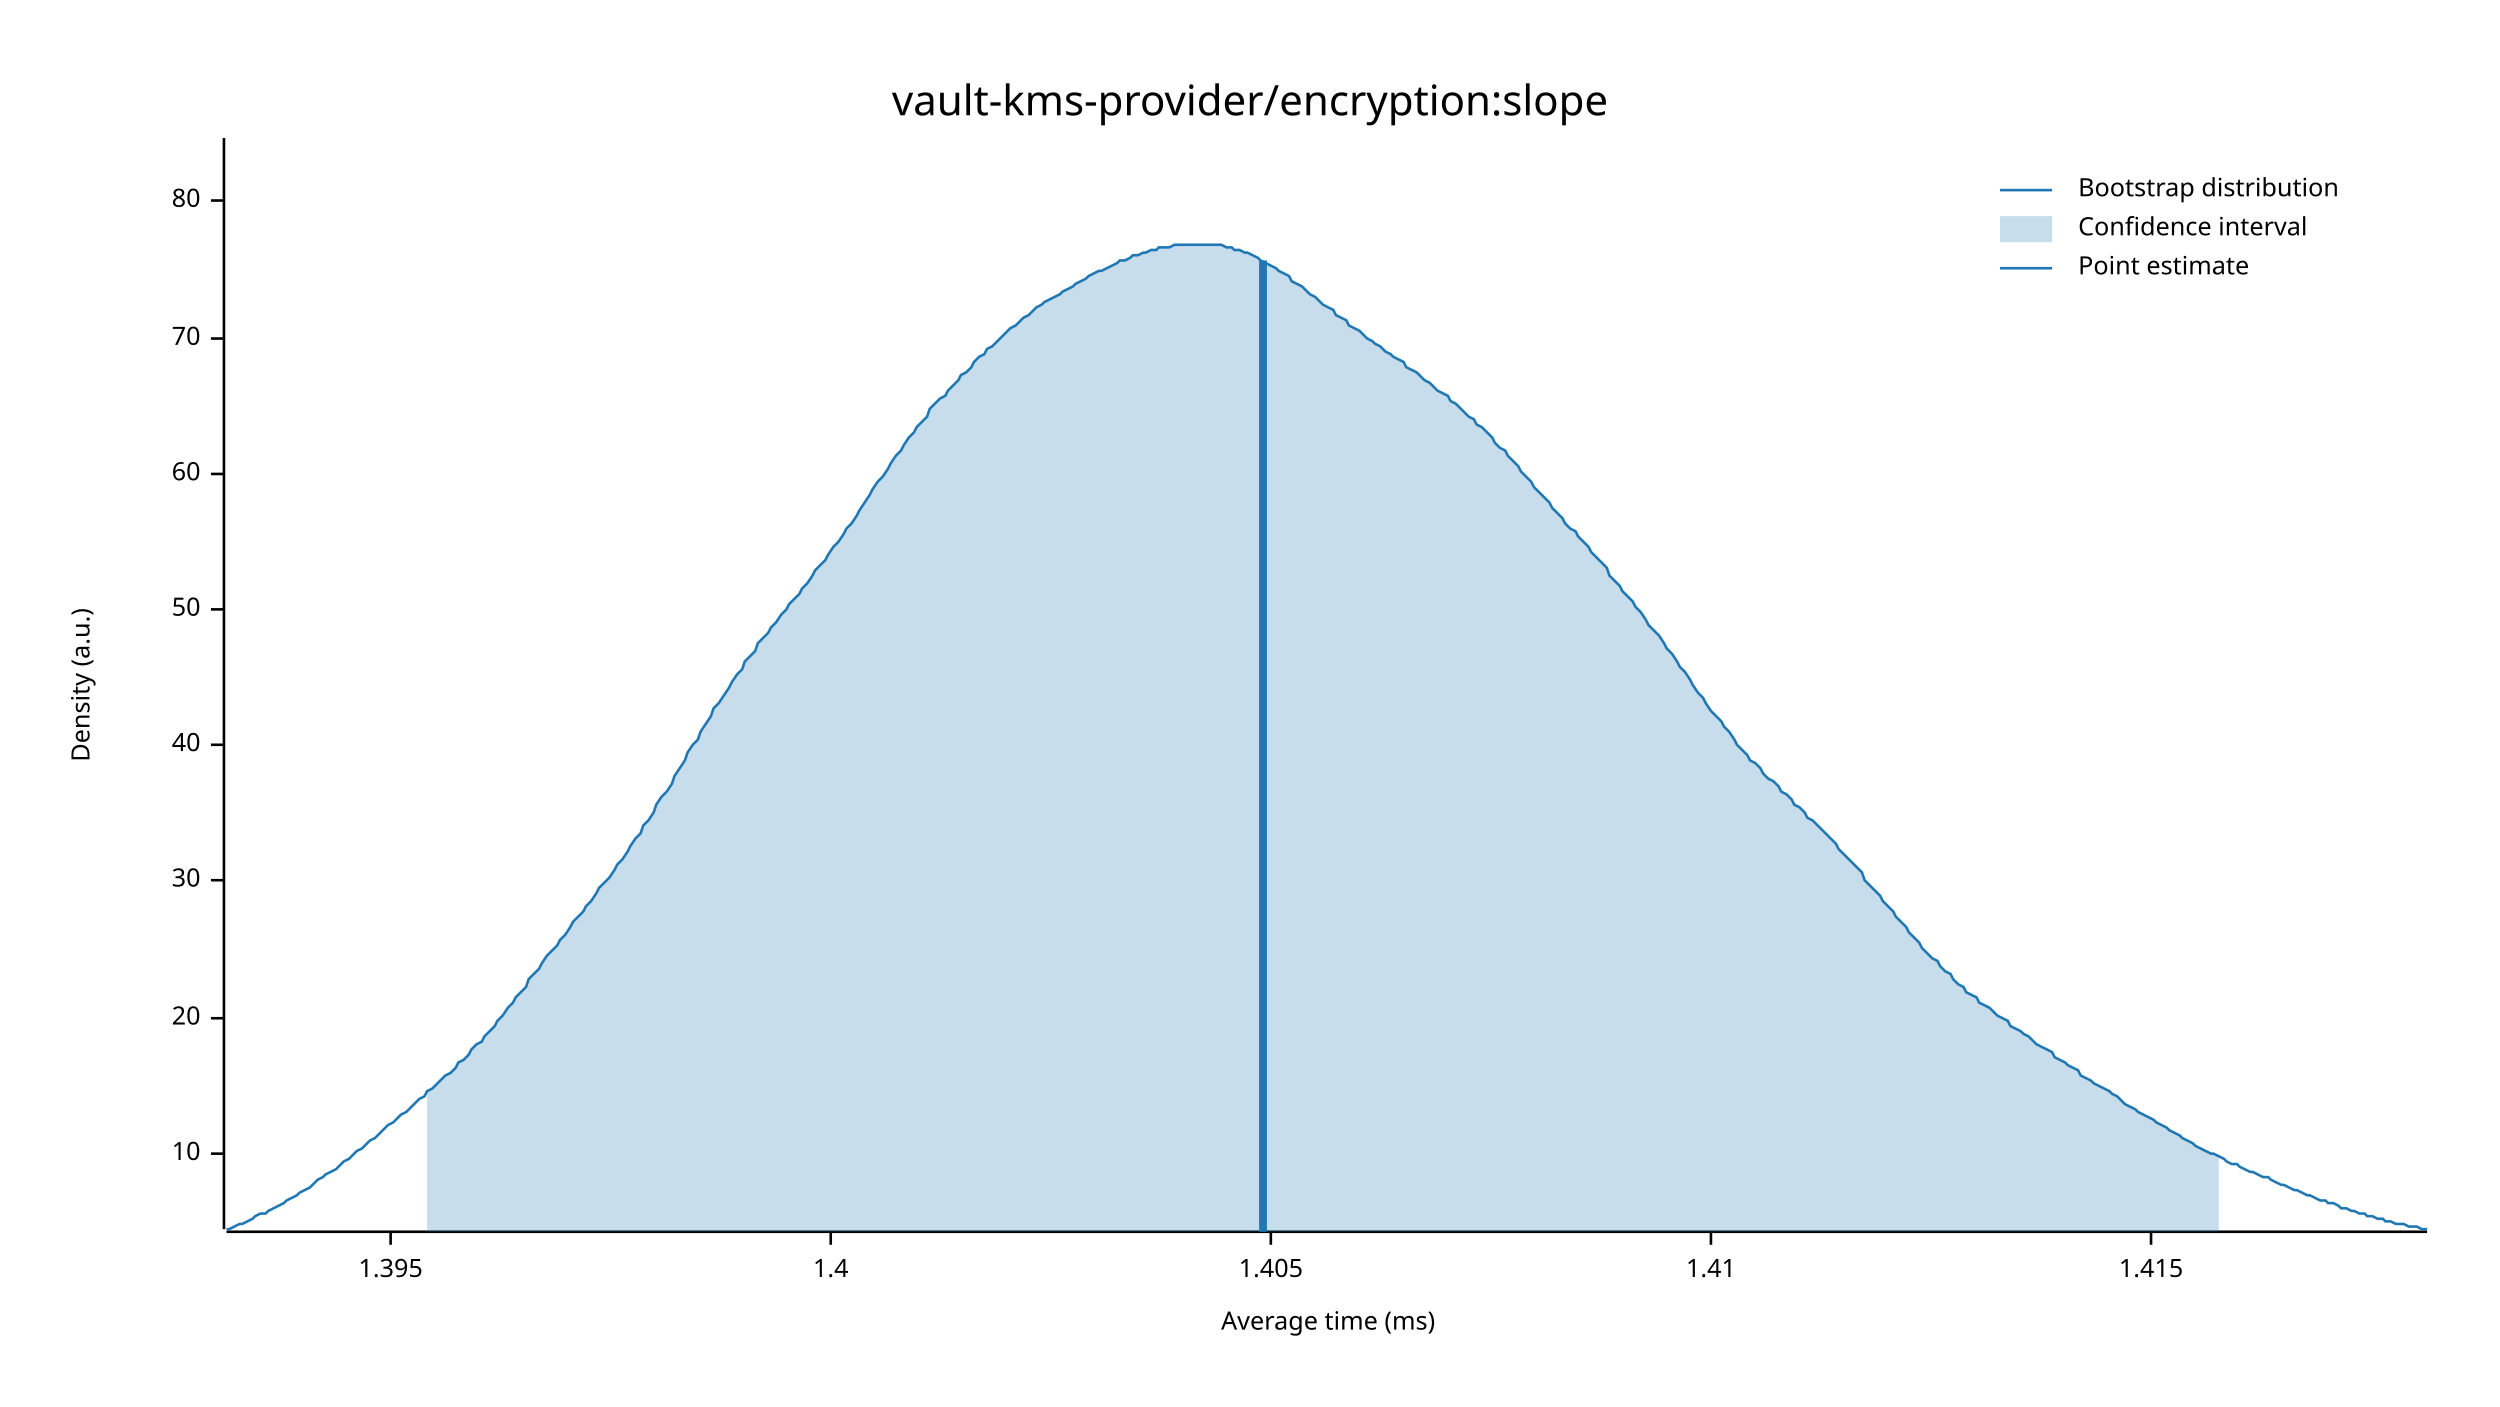
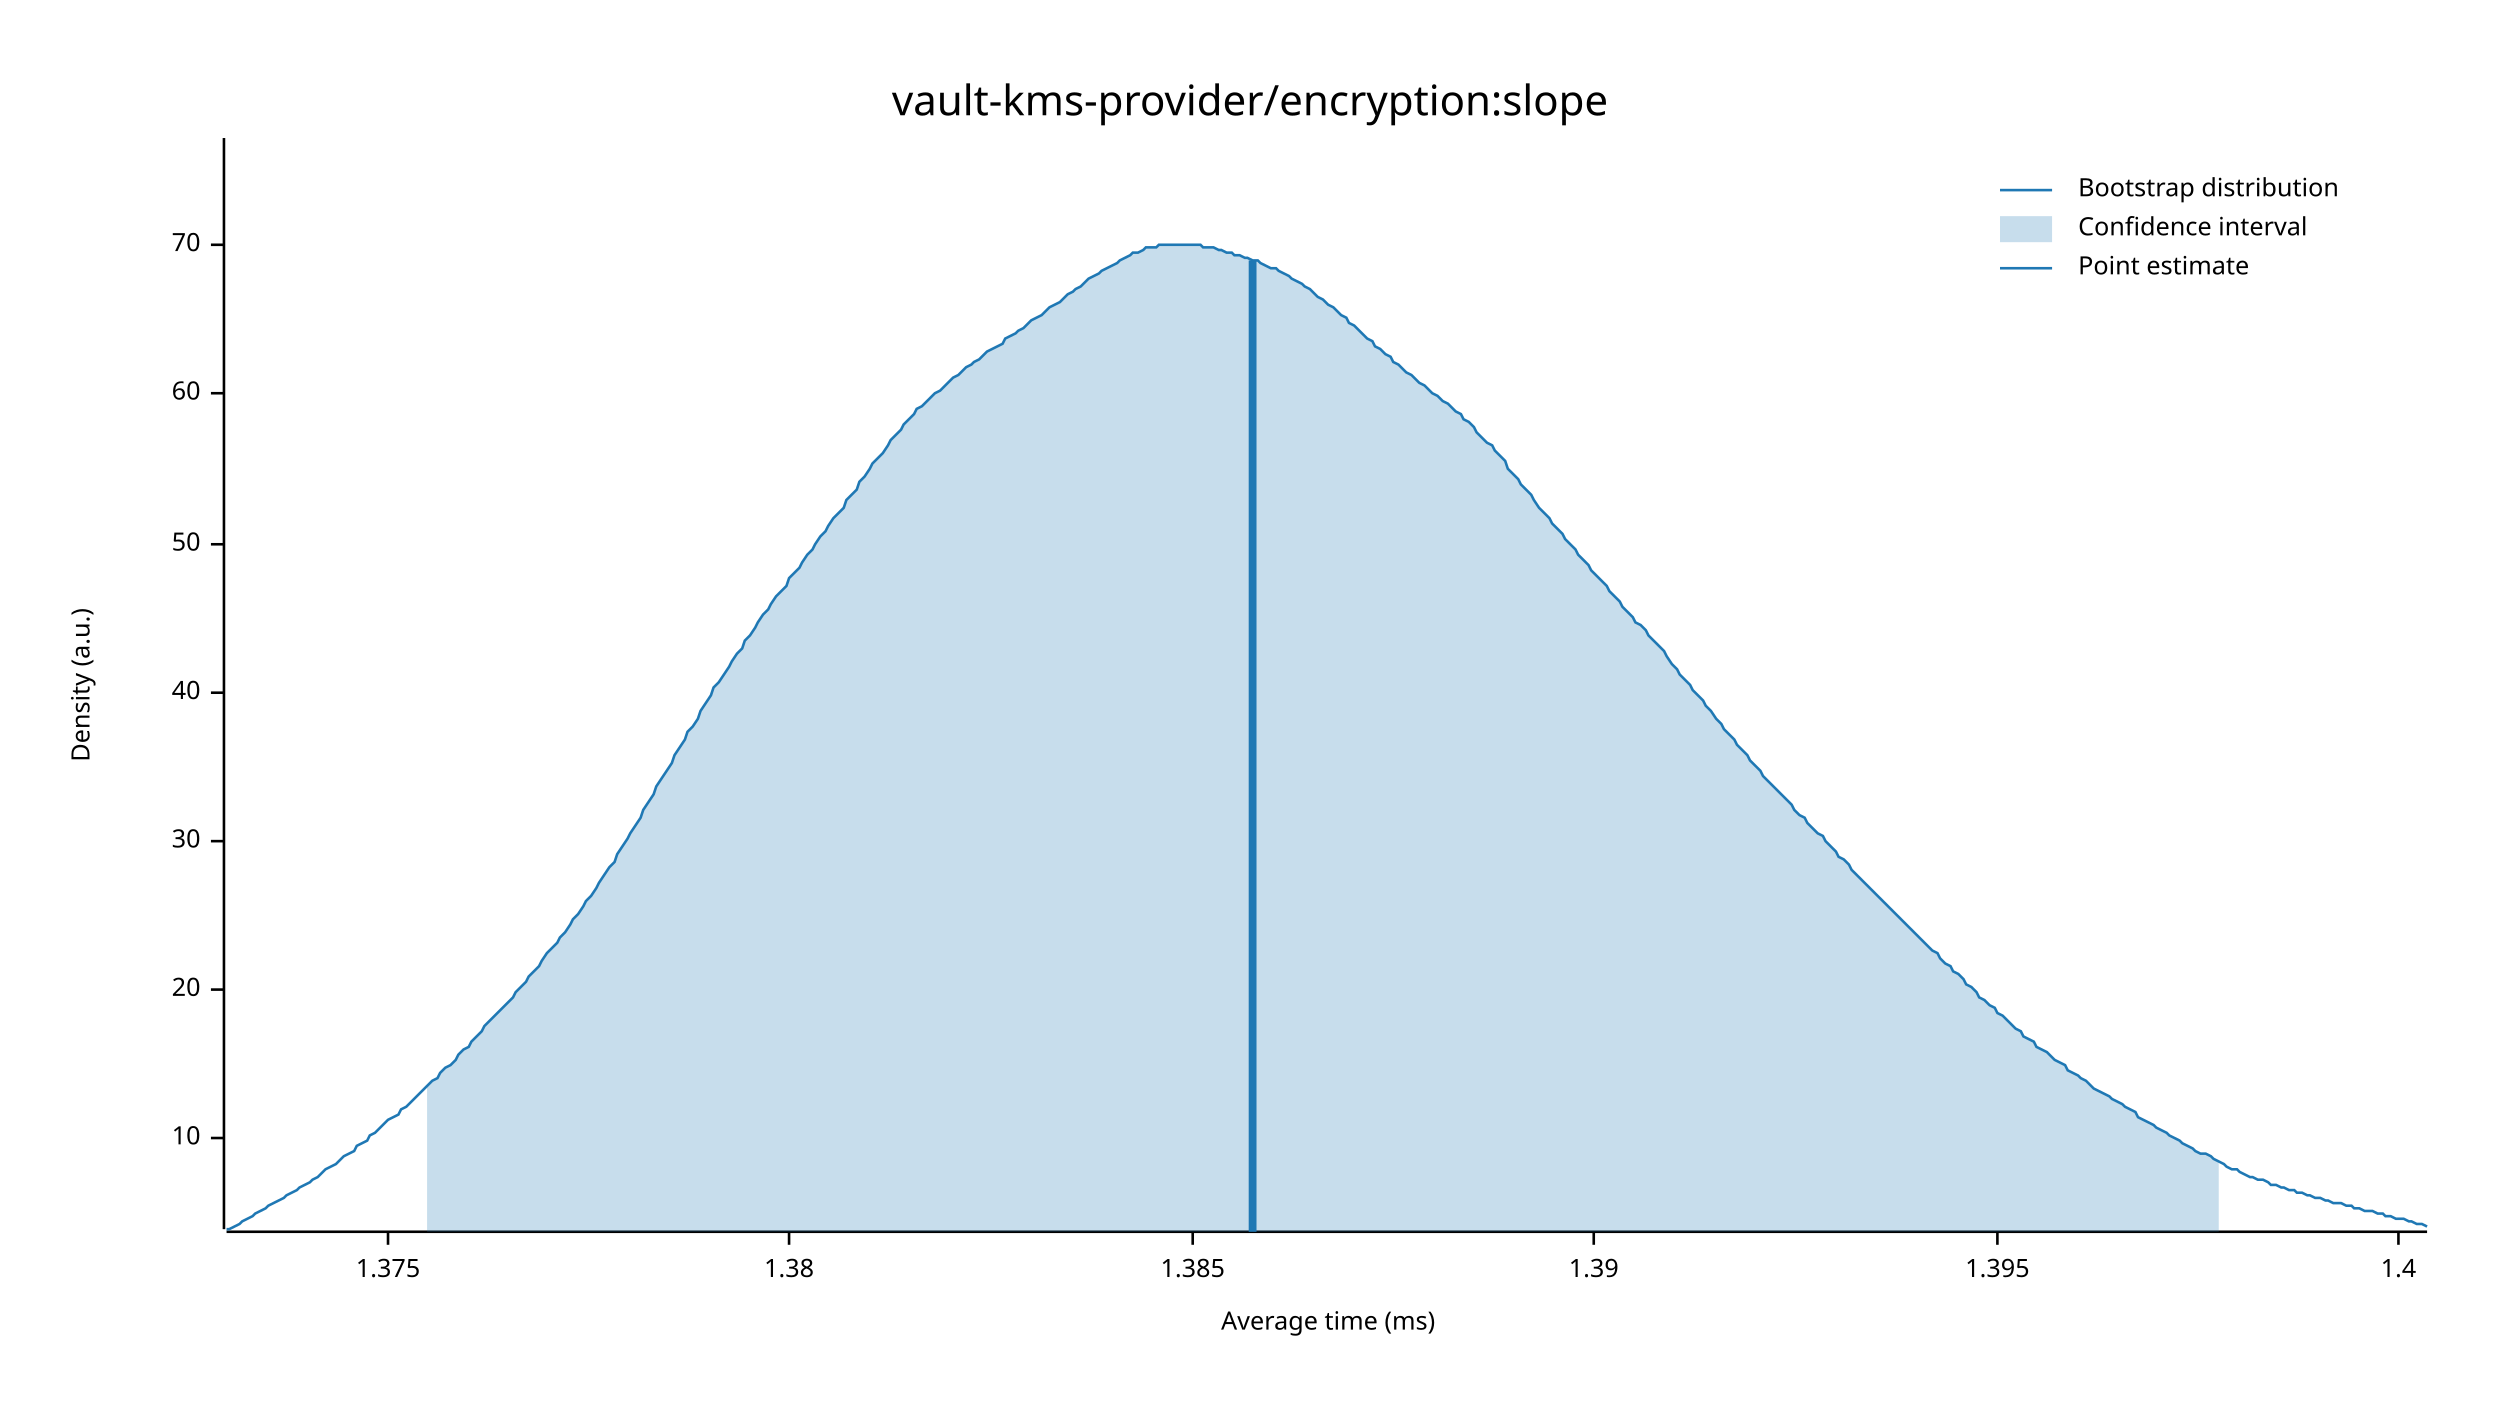
<svg xmlns="http://www.w3.org/2000/svg" width="960" height="540" viewBox="0 0 960 540">
  <text x="480" y="32" dy="0.76em" text-anchor="middle" font-family="sans-serif" font-size="16.129" opacity="1" fill="#000000">
vault-kms-provider/encryption:slope
</text>
  <text x="27" y="263" dy="0.76em" text-anchor="middle" font-family="sans-serif" font-size="9.677" opacity="1" fill="#000000" transform="rotate(270, 27, 263)">
Density (a.u.)
</text>
  <text x="510" y="513" dy="-0.5ex" text-anchor="middle" font-family="sans-serif" font-size="9.677" opacity="1" fill="#000000">
Average time (ms)
</text>
  <polyline fill="none" opacity="1" stroke="#000000" stroke-width="1" points="86,53 86,472 " />
-   <text x="77" y="443" dy="0.5ex" text-anchor="end" font-family="sans-serif" font-size="9.677" opacity="1" fill="#000000">
+   <text x="77" y="437" dy="0.5ex" text-anchor="end" font-family="sans-serif" font-size="9.677" opacity="1" fill="#000000">
10
</text>
-   <polyline fill="none" opacity="1" stroke="#000000" stroke-width="1" points="81,443 86,443 " />
-   <text x="77" y="391" dy="0.5ex" text-anchor="end" font-family="sans-serif" font-size="9.677" opacity="1" fill="#000000">
+   <polyline fill="none" opacity="1" stroke="#000000" stroke-width="1" points="81,437 86,437 " />
+   <text x="77" y="380" dy="0.5ex" text-anchor="end" font-family="sans-serif" font-size="9.677" opacity="1" fill="#000000">
20
</text>
-   <polyline fill="none" opacity="1" stroke="#000000" stroke-width="1" points="81,391 86,391 " />
-   <text x="77" y="338" dy="0.5ex" text-anchor="end" font-family="sans-serif" font-size="9.677" opacity="1" fill="#000000">
+   <polyline fill="none" opacity="1" stroke="#000000" stroke-width="1" points="81,380 86,380 " />
+   <text x="77" y="323" dy="0.5ex" text-anchor="end" font-family="sans-serif" font-size="9.677" opacity="1" fill="#000000">
30
</text>
-   <polyline fill="none" opacity="1" stroke="#000000" stroke-width="1" points="81,338 86,338 " />
-   <text x="77" y="286" dy="0.5ex" text-anchor="end" font-family="sans-serif" font-size="9.677" opacity="1" fill="#000000">
+   <polyline fill="none" opacity="1" stroke="#000000" stroke-width="1" points="81,323 86,323 " />
+   <text x="77" y="266" dy="0.5ex" text-anchor="end" font-family="sans-serif" font-size="9.677" opacity="1" fill="#000000">
40
</text>
-   <polyline fill="none" opacity="1" stroke="#000000" stroke-width="1" points="81,286 86,286 " />
-   <text x="77" y="234" dy="0.5ex" text-anchor="end" font-family="sans-serif" font-size="9.677" opacity="1" fill="#000000">
+   <polyline fill="none" opacity="1" stroke="#000000" stroke-width="1" points="81,266 86,266 " />
+   <text x="77" y="209" dy="0.5ex" text-anchor="end" font-family="sans-serif" font-size="9.677" opacity="1" fill="#000000">
50
</text>
-   <polyline fill="none" opacity="1" stroke="#000000" stroke-width="1" points="81,234 86,234 " />
-   <text x="77" y="182" dy="0.5ex" text-anchor="end" font-family="sans-serif" font-size="9.677" opacity="1" fill="#000000">
+   <polyline fill="none" opacity="1" stroke="#000000" stroke-width="1" points="81,209 86,209 " />
+   <text x="77" y="151" dy="0.5ex" text-anchor="end" font-family="sans-serif" font-size="9.677" opacity="1" fill="#000000">
60
</text>
-   <polyline fill="none" opacity="1" stroke="#000000" stroke-width="1" points="81,182 86,182 " />
-   <text x="77" y="130" dy="0.5ex" text-anchor="end" font-family="sans-serif" font-size="9.677" opacity="1" fill="#000000">
+   <polyline fill="none" opacity="1" stroke="#000000" stroke-width="1" points="81,151 86,151 " />
+   <text x="77" y="94" dy="0.5ex" text-anchor="end" font-family="sans-serif" font-size="9.677" opacity="1" fill="#000000">
70
</text>
-   <polyline fill="none" opacity="1" stroke="#000000" stroke-width="1" points="81,130 86,130 " />
-   <text x="77" y="77" dy="0.5ex" text-anchor="end" font-family="sans-serif" font-size="9.677" opacity="1" fill="#000000">
- 80
+   <polyline fill="none" opacity="1" stroke="#000000" stroke-width="1" points="81,94 86,94 " />
+   <polyline fill="none" opacity="1" stroke="#000000" stroke-width="1" points="87,473 932,473 " />
+   <text x="149" y="483" dy="0.76em" text-anchor="middle" font-family="sans-serif" font-size="9.677" opacity="1" fill="#000000">
+ 1.375
</text>
-   <polyline fill="none" opacity="1" stroke="#000000" stroke-width="1" points="81,77 86,77 " />
-   <polyline fill="none" opacity="1" stroke="#000000" stroke-width="1" points="87,473 932,473 " />
-   <text x="150" y="483" dy="0.76em" text-anchor="middle" font-family="sans-serif" font-size="9.677" opacity="1" fill="#000000">
+   <polyline fill="none" opacity="1" stroke="#000000" stroke-width="1" points="149,473 149,478 " />
+   <text x="303" y="483" dy="0.76em" text-anchor="middle" font-family="sans-serif" font-size="9.677" opacity="1" fill="#000000">
+ 1.38
+ </text>
+   <polyline fill="none" opacity="1" stroke="#000000" stroke-width="1" points="303,473 303,478 " />
+   <text x="458" y="483" dy="0.76em" text-anchor="middle" font-family="sans-serif" font-size="9.677" opacity="1" fill="#000000">
+ 1.385
+ </text>
+   <polyline fill="none" opacity="1" stroke="#000000" stroke-width="1" points="458,473 458,478 " />
+   <text x="612" y="483" dy="0.76em" text-anchor="middle" font-family="sans-serif" font-size="9.677" opacity="1" fill="#000000">
+ 1.39
+ </text>
+   <polyline fill="none" opacity="1" stroke="#000000" stroke-width="1" points="612,473 612,478 " />
+   <text x="767" y="483" dy="0.76em" text-anchor="middle" font-family="sans-serif" font-size="9.677" opacity="1" fill="#000000">
1.395
</text>
-   <polyline fill="none" opacity="1" stroke="#000000" stroke-width="1" points="150,473 150,478 " />
-   <text x="319" y="483" dy="0.76em" text-anchor="middle" font-family="sans-serif" font-size="9.677" opacity="1" fill="#000000">
+   <polyline fill="none" opacity="1" stroke="#000000" stroke-width="1" points="767,473 767,478 " />
+   <text x="921" y="483" dy="0.76em" text-anchor="middle" font-family="sans-serif" font-size="9.677" opacity="1" fill="#000000">
1.4
</text>
-   <polyline fill="none" opacity="1" stroke="#000000" stroke-width="1" points="319,473 319,478 " />
-   <text x="488" y="483" dy="0.76em" text-anchor="middle" font-family="sans-serif" font-size="9.677" opacity="1" fill="#000000">
- 1.405
- </text>
-   <polyline fill="none" opacity="1" stroke="#000000" stroke-width="1" points="488,473 488,478 " />
-   <text x="657" y="483" dy="0.76em" text-anchor="middle" font-family="sans-serif" font-size="9.677" opacity="1" fill="#000000">
- 1.41
- </text>
-   <polyline fill="none" opacity="1" stroke="#000000" stroke-width="1" points="657,473 657,478 " />
-   <text x="826" y="483" dy="0.76em" text-anchor="middle" font-family="sans-serif" font-size="9.677" opacity="1" fill="#000000">
- 1.415
- </text>
-   <polyline fill="none" opacity="1" stroke="#000000" stroke-width="1" points="826,473 826,478 " />
-   <polyline fill="none" opacity="1" stroke="#1F78B4" stroke-width="1" points="87,472 88,472 90,471 92,470 93,470 95,469 97,468 98,467 100,466 102,466 103,465 105,464 107,463 109,462 110,461 112,460 114,459 115,458 117,457 119,456 120,455 122,453 124,452 125,451 127,450 129,449 131,447 132,446 134,445 136,443 137,442 139,441 141,439 142,438 144,437 146,435 147,434 149,432 151,431 153,429 154,428 156,427 158,425 159,424 161,422 163,421 164,419 166,418 168,416 169,415 171,413 173,412 175,410 176,408 178,407 180,405 181,403 183,401 185,400 186,398 188,396 190,394 191,392 193,390 195,387 197,385 198,383 200,381 202,379 203,376 205,374 207,372 208,370 210,367 212,365 214,363 215,361 217,359 219,356 220,354 222,352 224,350 225,348 227,346 229,343 230,341 232,339 234,337 236,334 237,332 239,330 241,327 242,325 244,322 246,320 247,317 249,315 251,312 252,309 254,306 256,304 258,301 259,298 261,295 263,292 264,289 266,286 268,284 269,281 271,278 273,275 274,272 276,270 278,267 280,264 281,262 283,259 285,257 286,254 288,252 290,250 291,247 293,245 295,243 296,241 298,239 300,236 302,234 303,232 305,230 307,228 308,226 310,224 312,221 313,219 315,217 317,215 318,213 320,210 322,208 324,205 325,203 327,201 329,198 330,196 332,193 334,190 335,188 337,185 339,183 341,180 342,178 344,175 346,173 347,171 349,168 351,166 352,164 354,162 356,160 357,157 359,155 361,153 363,152 364,150 366,148 368,146 369,144 371,143 373,141 374,139 376,137 378,136 379,134 381,133 383,131 385,129 386,128 388,126 390,125 391,124 393,122 395,121 396,120 398,118 400,117 401,116 403,115 405,114 407,113 408,112 410,111 412,110 413,109 415,108 417,107 418,106 420,105 422,104 423,104 425,103 427,102 429,101 430,100 432,100 434,99 435,98 437,98 439,97 440,97 442,96 444,96 445,95 447,95 449,95 451,94 452,94 454,94 456,94 457,94 459,94 461,94 462,94 464,94 466,94 468,94 469,94 471,95 473,95 474,96 476,96 478,97 479,97 481,98 483,99 484,100 486,101 488,102 490,103 491,104 493,105 495,106 496,108 498,109 500,110 501,111 503,113 505,114 506,115 508,117 510,118 512,119 513,121 515,122 517,123 518,125 520,126 522,127 523,128 525,130 527,131 528,132 530,133 532,135 534,136 535,137 537,138 539,139 540,141 542,142 544,143 545,144 547,146 549,147 550,148 552,150 554,151 556,152 557,154 559,155 561,157 562,158 564,160 566,161 567,163 569,164 571,166 573,168 574,170 576,172 578,173 579,175 581,177 583,179 584,181 586,183 588,185 589,187 591,189 593,191 595,193 596,195 598,197 600,199 601,201 603,203 605,204 606,206 608,208 610,210 611,212 613,214 615,216 617,218 618,221 620,223 622,225 623,227 625,229 627,231 628,233 630,235 632,238 633,240 635,242 637,244 639,247 640,249 642,251 644,254 645,256 647,258 649,261 650,263 652,266 654,268 655,270 657,273 659,275 661,277 662,279 664,281 666,284 667,286 669,288 671,290 672,292 674,293 676,295 677,297 679,299 681,300 683,302 684,304 686,305 688,307 689,309 691,310 693,312 694,314 696,315 698,317 700,319 701,320 703,322 705,324 706,326 708,328 710,330 711,331 713,333 715,335 716,338 718,340 720,342 722,344 723,346 725,348 727,350 728,352 730,354 732,356 733,358 735,360 737,362 738,364 740,366 742,368 744,369 745,371 747,373 749,374 750,376 752,378 754,379 755,381 757,382 759,383 760,385 762,386 764,387 766,389 767,390 769,391 771,392 772,394 774,395 776,396 777,397 779,398 781,400 782,401 784,402 786,403 788,404 789,406 791,407 793,408 794,409 796,410 798,411 799,413 801,414 803,415 804,416 806,417 808,418 810,419 811,420 813,421 815,423 816,424 818,425 820,426 821,427 823,428 825,429 827,430 828,431 830,432 832,433 833,434 835,435 837,436 838,437 840,438 842,439 843,440 845,441 847,442 849,443 850,443 852,444 854,445 855,446 857,447 859,447 860,448 862,449 864,450 865,450 867,451 869,452 871,452 872,453 874,454 876,455 877,455 879,456 881,457 882,457 884,458 886,459 887,459 889,460 891,461 893,461 894,462 896,462 898,463 899,464 901,464 903,465 904,465 906,466 908,466 909,467 911,467 913,468 915,468 916,469 918,469 920,470 921,470 923,470 925,471 926,471 928,471 930,472 932,472 " />
-   <polygon opacity="0.25" fill="#1F78B4" points="164,419 166,418 168,416 169,415 171,413 173,412 175,410 176,408 178,407 180,405 181,403 183,401 185,400 186,398 188,396 190,394 191,392 193,390 195,387 197,385 198,383 200,381 202,379 203,376 205,374 207,372 208,370 210,367 212,365 214,363 215,361 217,359 219,356 220,354 222,352 224,350 225,348 227,346 229,343 230,341 232,339 234,337 236,334 237,332 239,330 241,327 242,325 244,322 246,320 247,317 249,315 251,312 252,309 254,306 256,304 258,301 259,298 261,295 263,292 264,289 266,286 268,284 269,281 271,278 273,275 274,272 276,270 278,267 280,264 281,262 283,259 285,257 286,254 288,252 290,250 291,247 293,245 295,243 296,241 298,239 300,236 302,234 303,232 305,230 307,228 308,226 310,224 312,221 313,219 315,217 317,215 318,213 320,210 322,208 324,205 325,203 327,201 329,198 330,196 332,193 334,190 335,188 337,185 339,183 341,180 342,178 344,175 346,173 347,171 349,168 351,166 352,164 354,162 356,160 357,157 359,155 361,153 363,152 364,150 366,148 368,146 369,144 371,143 373,141 374,139 376,137 378,136 379,134 381,133 383,131 385,129 386,128 388,126 390,125 391,124 393,122 395,121 396,120 398,118 400,117 401,116 403,115 405,114 407,113 408,112 410,111 412,110 413,109 415,108 417,107 418,106 420,105 422,104 423,104 425,103 427,102 429,101 430,100 432,100 434,99 435,98 437,98 439,97 440,97 442,96 444,96 445,95 447,95 449,95 451,94 452,94 454,94 456,94 457,94 459,94 461,94 462,94 464,94 466,94 468,94 469,94 471,95 473,95 474,96 476,96 478,97 479,97 481,98 483,99 484,100 486,101 488,102 490,103 491,104 493,105 495,106 496,108 498,109 500,110 501,111 503,113 505,114 506,115 508,117 510,118 512,119 513,121 515,122 517,123 518,125 520,126 522,127 523,128 525,130 527,131 528,132 530,133 532,135 534,136 535,137 537,138 539,139 540,141 542,142 544,143 545,144 547,146 549,147 550,148 552,150 554,151 556,152 557,154 559,155 561,157 562,158 564,160 566,161 567,163 569,164 571,166 573,168 574,170 576,172 578,173 579,175 581,177 583,179 584,181 586,183 588,185 589,187 591,189 593,191 595,193 596,195 598,197 600,199 601,201 603,203 605,204 606,206 608,208 610,210 611,212 613,214 615,216 617,218 618,221 620,223 622,225 623,227 625,229 627,231 628,233 630,235 632,238 633,240 635,242 637,244 639,247 640,249 642,251 644,254 645,256 647,258 649,261 650,263 652,266 654,268 655,270 657,273 659,275 661,277 662,279 664,281 666,284 667,286 669,288 671,290 672,292 674,293 676,295 677,297 679,299 681,300 683,302 684,304 686,305 688,307 689,309 691,310 693,312 694,314 696,315 698,317 700,319 701,320 703,322 705,324 706,326 708,328 710,330 711,331 713,333 715,335 716,338 718,340 720,342 722,344 723,346 725,348 727,350 728,352 730,354 732,356 733,358 735,360 737,362 738,364 740,366 742,368 744,369 745,371 747,373 749,374 750,376 752,378 754,379 755,381 757,382 759,383 760,385 762,386 764,387 766,389 767,390 769,391 771,392 772,394 774,395 776,396 777,397 779,398 781,400 782,401 784,402 786,403 788,404 789,406 791,407 793,408 794,409 796,410 798,411 799,413 801,414 803,415 804,416 806,417 808,418 810,419 811,420 813,421 815,423 816,424 818,425 820,426 821,427 823,428 825,429 827,430 828,431 830,432 832,433 833,434 835,435 837,436 838,437 840,438 842,439 843,440 845,441 847,442 849,443 850,443 852,444 852,473 164,473 " />
-   <polyline fill="none" opacity="1" stroke="#1F78B4" stroke-width="3" points="485,473 485,100 " />
+   <polyline fill="none" opacity="1" stroke="#000000" stroke-width="1" points="921,473 921,478 " />
+   <polyline fill="none" opacity="1" stroke="#1F78B4" stroke-width="1" points="87,472 88,472 90,471 92,470 93,469 95,468 97,467 98,466 100,465 102,464 103,463 105,462 107,461 109,460 110,459 112,458 114,457 115,456 117,455 119,454 120,453 122,452 124,450 125,449 127,448 129,447 131,445 132,444 134,443 136,442 137,440 139,439 141,438 142,436 144,435 146,433 147,432 149,430 151,429 153,428 154,426 156,425 158,423 159,422 161,420 163,418 164,417 166,415 168,414 169,412 171,410 173,409 175,407 176,405 178,403 180,402 181,400 183,398 185,396 186,394 188,392 190,390 191,389 193,387 195,385 197,383 198,381 200,379 202,377 203,375 205,373 207,371 208,369 210,366 212,364 214,362 215,360 217,358 219,355 220,353 222,351 224,348 225,346 227,344 229,341 230,339 232,336 234,333 236,331 237,328 239,325 241,322 242,320 244,317 246,314 247,311 249,308 251,305 252,302 254,299 256,296 258,293 259,290 261,287 263,284 264,281 266,279 268,276 269,273 271,270 273,267 274,264 276,262 278,259 280,256 281,254 283,251 285,249 286,246 288,244 290,241 291,239 293,236 295,234 296,232 298,229 300,227 302,225 303,222 305,220 307,218 308,216 310,213 312,211 313,209 315,206 317,204 318,202 320,199 322,197 324,195 325,192 327,190 329,188 330,185 332,183 334,180 335,178 337,176 339,174 341,171 342,169 344,167 346,165 347,163 349,161 351,159 352,157 354,156 356,154 357,153 359,151 361,150 363,148 364,147 366,145 368,144 369,143 371,141 373,140 374,139 376,138 378,136 379,135 381,134 383,133 385,132 386,130 388,129 390,128 391,127 393,126 395,124 396,123 398,122 400,121 401,120 403,118 405,117 407,116 408,115 410,113 412,112 413,111 415,110 417,108 418,107 420,106 422,105 423,104 425,103 427,102 429,101 430,100 432,99 434,98 435,97 437,97 439,96 440,95 442,95 444,95 445,94 447,94 449,94 451,94 452,94 454,94 456,94 457,94 459,94 461,94 462,95 464,95 466,95 468,96 469,96 471,97 473,97 474,98 476,98 478,99 479,99 481,100 483,100 484,101 486,102 488,103 490,103 491,104 493,105 495,106 496,107 498,108 500,109 501,110 503,111 505,113 506,114 508,115 510,117 512,118 513,119 515,121 517,122 518,124 520,125 522,127 523,128 525,130 527,131 528,133 530,134 532,136 534,137 535,139 537,140 539,142 540,143 542,144 544,146 545,147 547,148 549,150 550,151 552,152 554,154 556,155 557,156 559,158 561,159 562,161 564,162 566,164 567,166 569,168 571,170 573,171 574,173 576,175 578,177 579,180 581,182 583,184 584,186 586,188 588,190 589,192 591,195 593,197 595,199 596,201 598,203 600,205 601,207 603,209 605,211 606,213 608,215 610,217 611,219 613,221 615,223 617,225 618,227 620,229 622,231 623,233 625,235 627,237 628,239 630,240 632,242 633,244 635,246 637,248 639,250 640,252 642,255 644,257 645,259 647,261 649,263 650,265 652,267 654,269 655,271 657,273 659,276 661,278 662,280 664,282 666,284 667,286 669,288 671,290 672,292 674,294 676,296 677,298 679,300 681,302 683,304 684,305 686,307 688,309 689,311 691,313 693,314 694,316 696,318 698,320 700,321 701,323 703,325 705,327 706,329 708,330 710,332 711,334 713,336 715,338 716,339 718,341 720,343 722,345 723,346 725,348 727,350 728,351 730,353 732,355 733,356 735,358 737,360 738,361 740,363 742,365 744,366 745,368 747,370 749,371 750,373 752,374 754,376 755,378 757,379 759,381 760,383 762,384 764,386 766,387 767,389 769,390 771,392 772,393 774,395 776,396 777,398 779,399 781,400 782,402 784,403 786,404 788,406 789,407 791,408 793,409 794,411 796,412 798,413 799,414 801,415 803,417 804,418 806,419 808,420 810,421 811,422 813,423 815,424 816,425 818,426 820,427 821,429 823,430 825,431 827,432 828,433 830,434 832,435 833,436 835,437 837,438 838,439 840,440 842,441 843,442 845,443 847,443 849,444 850,445 852,446 854,447 855,448 857,449 859,449 860,450 862,451 864,452 865,452 867,453 869,453 871,454 872,455 874,455 876,456 877,456 879,457 881,457 882,458 884,458 886,459 887,459 889,460 891,460 893,461 894,461 896,462 898,462 899,462 901,463 903,463 904,464 906,464 908,465 909,465 911,465 913,466 915,466 916,467 918,467 920,468 921,468 923,468 925,469 926,469 928,470 930,470 932,471 " />
+   <polygon opacity="0.25" fill="#1F78B4" points="164,417 166,415 168,414 169,412 171,410 173,409 175,407 176,405 178,403 180,402 181,400 183,398 185,396 186,394 188,392 190,390 191,389 193,387 195,385 197,383 198,381 200,379 202,377 203,375 205,373 207,371 208,369 210,366 212,364 214,362 215,360 217,358 219,355 220,353 222,351 224,348 225,346 227,344 229,341 230,339 232,336 234,333 236,331 237,328 239,325 241,322 242,320 244,317 246,314 247,311 249,308 251,305 252,302 254,299 256,296 258,293 259,290 261,287 263,284 264,281 266,279 268,276 269,273 271,270 273,267 274,264 276,262 278,259 280,256 281,254 283,251 285,249 286,246 288,244 290,241 291,239 293,236 295,234 296,232 298,229 300,227 302,225 303,222 305,220 307,218 308,216 310,213 312,211 313,209 315,206 317,204 318,202 320,199 322,197 324,195 325,192 327,190 329,188 330,185 332,183 334,180 335,178 337,176 339,174 341,171 342,169 344,167 346,165 347,163 349,161 351,159 352,157 354,156 356,154 357,153 359,151 361,150 363,148 364,147 366,145 368,144 369,143 371,141 373,140 374,139 376,138 378,136 379,135 381,134 383,133 385,132 386,130 388,129 390,128 391,127 393,126 395,124 396,123 398,122 400,121 401,120 403,118 405,117 407,116 408,115 410,113 412,112 413,111 415,110 417,108 418,107 420,106 422,105 423,104 425,103 427,102 429,101 430,100 432,99 434,98 435,97 437,97 439,96 440,95 442,95 444,95 445,94 447,94 449,94 451,94 452,94 454,94 456,94 457,94 459,94 461,94 462,95 464,95 466,95 468,96 469,96 471,97 473,97 474,98 476,98 478,99 479,99 481,100 483,100 484,101 486,102 488,103 490,103 491,104 493,105 495,106 496,107 498,108 500,109 501,110 503,111 505,113 506,114 508,115 510,117 512,118 513,119 515,121 517,122 518,124 520,125 522,127 523,128 525,130 527,131 528,133 530,134 532,136 534,137 535,139 537,140 539,142 540,143 542,144 544,146 545,147 547,148 549,150 550,151 552,152 554,154 556,155 557,156 559,158 561,159 562,161 564,162 566,164 567,166 569,168 571,170 573,171 574,173 576,175 578,177 579,180 581,182 583,184 584,186 586,188 588,190 589,192 591,195 593,197 595,199 596,201 598,203 600,205 601,207 603,209 605,211 606,213 608,215 610,217 611,219 613,221 615,223 617,225 618,227 620,229 622,231 623,233 625,235 627,237 628,239 630,240 632,242 633,244 635,246 637,248 639,250 640,252 642,255 644,257 645,259 647,261 649,263 650,265 652,267 654,269 655,271 657,273 659,276 661,278 662,280 664,282 666,284 667,286 669,288 671,290 672,292 674,294 676,296 677,298 679,300 681,302 683,304 684,305 686,307 688,309 689,311 691,313 693,314 694,316 696,318 698,320 700,321 701,323 703,325 705,327 706,329 708,330 710,332 711,334 713,336 715,338 716,339 718,341 720,343 722,345 723,346 725,348 727,350 728,351 730,353 732,355 733,356 735,358 737,360 738,361 740,363 742,365 744,366 745,368 747,370 749,371 750,373 752,374 754,376 755,378 757,379 759,381 760,383 762,384 764,386 766,387 767,389 769,390 771,392 772,393 774,395 776,396 777,398 779,399 781,400 782,402 784,403 786,404 788,406 789,407 791,408 793,409 794,411 796,412 798,413 799,414 801,415 803,417 804,418 806,419 808,420 810,421 811,422 813,423 815,424 816,425 818,426 820,427 821,429 823,430 825,431 827,432 828,433 830,434 832,435 833,436 835,437 837,438 838,439 840,440 842,441 843,442 845,443 847,443 849,444 850,445 852,446 852,473 164,473 " />
+   <polyline fill="none" opacity="1" stroke="#1F78B4" stroke-width="3" points="481,473 481,100 " />
  <text x="798" y="68" dy="0.76em" text-anchor="start" font-family="sans-serif" font-size="9.677" opacity="1" fill="#000000">
Bootstrap distribution
</text>
  <text x="798" y="83" dy="0.76em" text-anchor="start" font-family="sans-serif" font-size="9.677" opacity="1" fill="#000000">
Confidence interval
</text>
  <text x="798" y="98" dy="0.76em" text-anchor="start" font-family="sans-serif" font-size="9.677" opacity="1" fill="#000000">
Point estimate
</text>
  <polyline fill="none" opacity="1" stroke="#1F78B4" stroke-width="1" points="768,73 788,73 " />
  <rect x="768" y="83" width="20" height="10" opacity="0.25" fill="#1F78B4" stroke="none" />
  <polyline fill="none" opacity="1" stroke="#1F78B4" stroke-width="1" points="768,103 788,103 " />
</svg>
